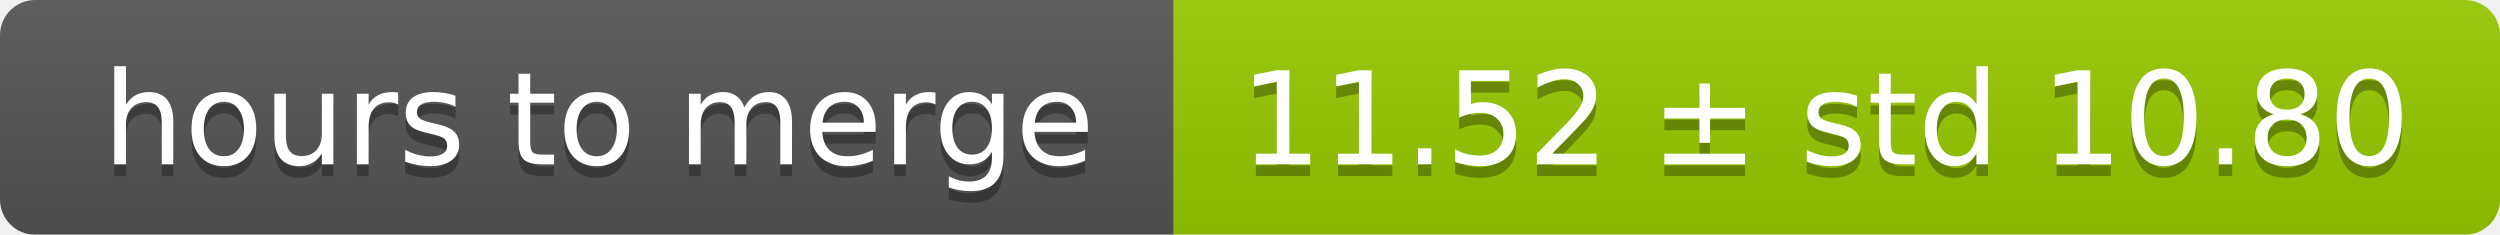
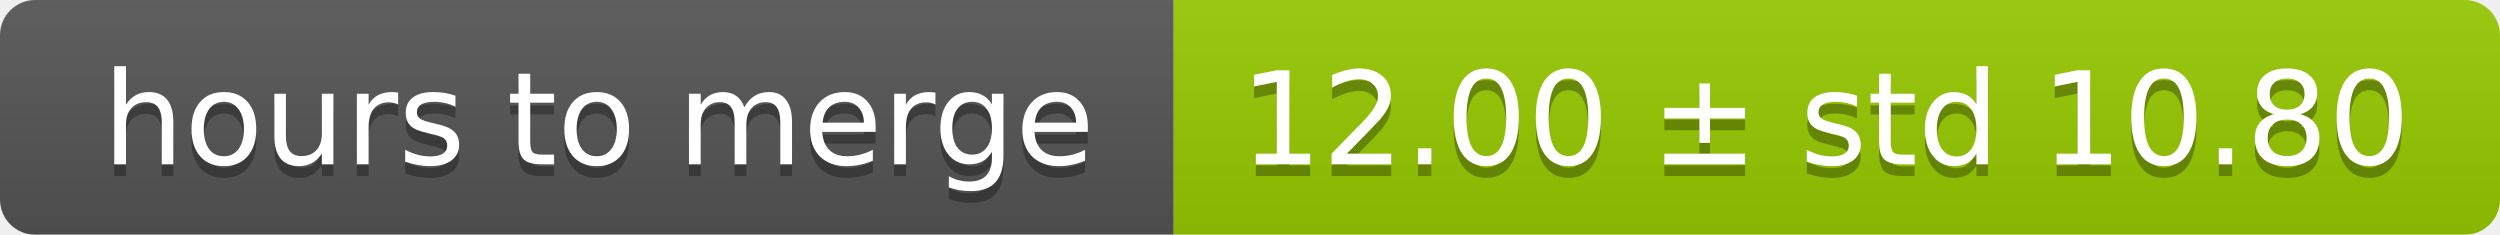
<svg xmlns="http://www.w3.org/2000/svg" width="213" height="20">
  <linearGradient id="smooth" x2="0" y2="100%">
    <stop offset="0" stop-color="#bbb" stop-opacity=".1" />
    <stop offset="1" stop-opacity=".1" />
  </linearGradient>
  <mask id="round">
    <rect width="213" height="20" rx="3" fill="#fff" />
  </mask>
  <g mask="url(#round)">
    <rect width="100" height="20" fill="#555" />
    <rect x="100" width="113" height="20" fill="#97ca00" />
    <rect width="213" height="20" fill="url(#smooth)" />
  </g>
  <g fill="#fff" text-anchor="middle" font-family="DejaVu Sans,Verdana,Geneva,sans-serif" font-size="11">
    <text x="51" y="15" fill="#010101" fill-opacity=".3">hours to merge</text>
    <text x="51" y="14">hours to merge</text>
-     <text x="155.5" y="15" fill="#010101" fill-opacity=".3">11.52 ± std 10.80</text>
-     <text x="155.5" y="14">11.52 ± std 10.80</text>
+     <text x="155.5" y="15" fill="#010101" fill-opacity=".3">12.00 ± std 10.80</text>
+     <text x="155.5" y="14">12.00 ± std 10.80</text>
  </g>
</svg>
